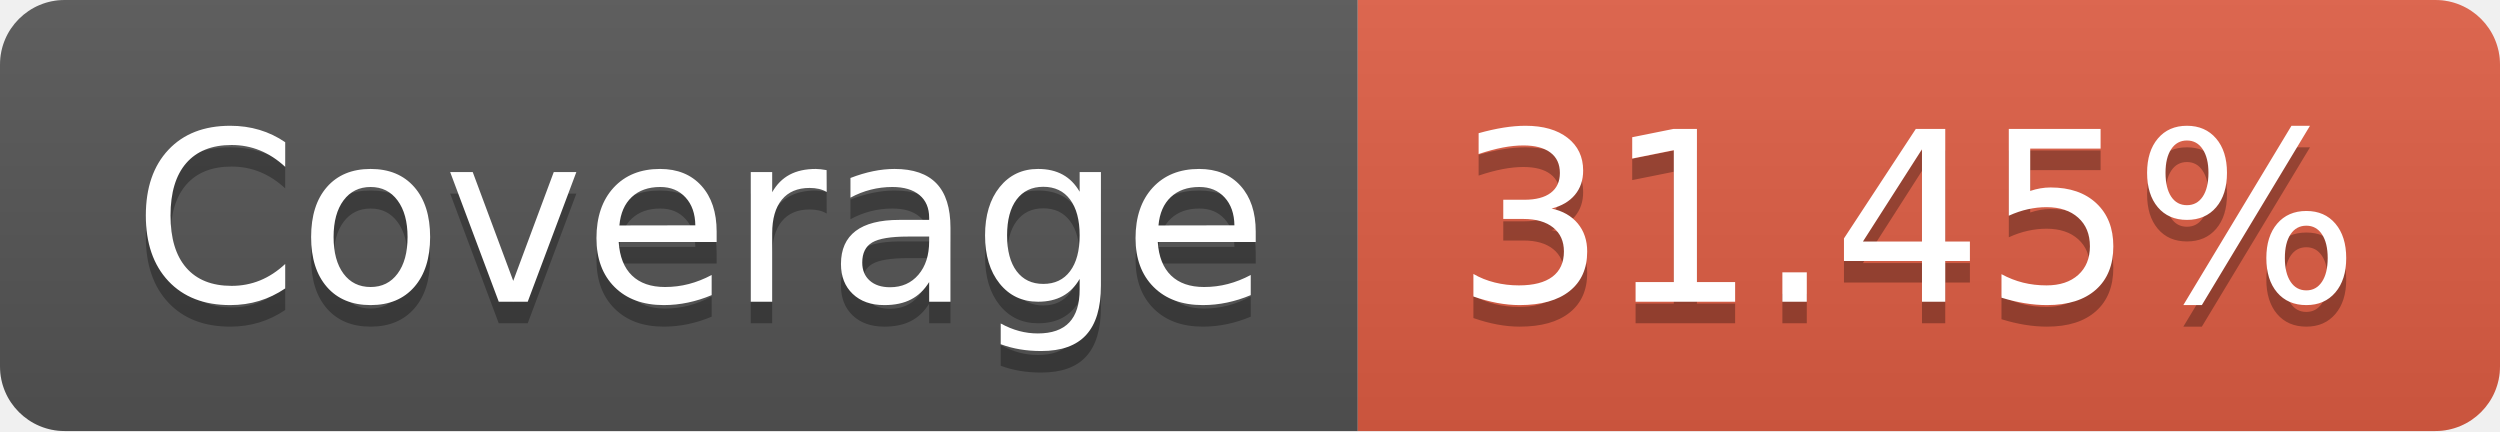
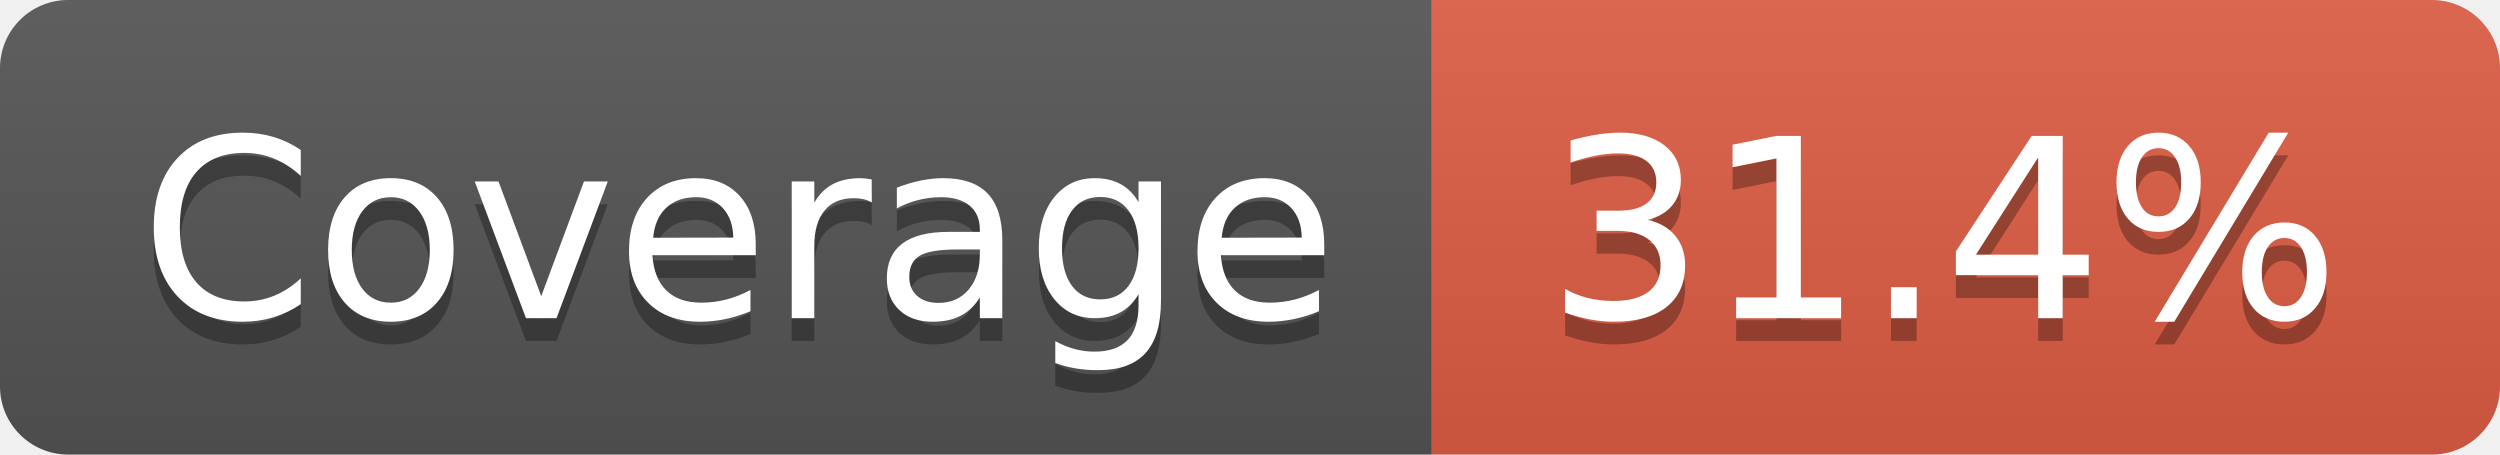
- <svg xmlns="http://www.w3.org/2000/svg" width="116" height="20" role="img" aria-label="Coverage: 31.45%">
+ <svg xmlns="http://www.w3.org/2000/svg" width="110" height="20" role="img" aria-label="Coverage: 31.4%">
  <linearGradient id="s" x2="0" y2="100%">
    <stop offset="0" stop-color="#bbb" stop-opacity=".1" />
    <stop offset="1" stop-opacity=".1" />
  </linearGradient>
  <clipPath id="r">
-     <rect width="116" height="20" rx="3" fill="#fff" />
+     <rect width="110" height="20" rx="3" fill="#fff" />
  </clipPath>
  <g clip-path="url(#r)">
    <rect width="63" height="20" fill="#555" />
-     <rect x="63" width="53" height="20" fill="#e05d44" />
-     <rect width="116" height="20" fill="url(#s)" />
+     <rect x="63" width="47" height="20" fill="#e05d44" />
+     <rect width="110" height="20" fill="url(#s)" />
  </g>
  <g fill="#fff" text-anchor="middle" font-family="Verdana,Geneva,DejaVu Sans,sans-serif" text-rendering="geometricPrecision" font-size="110">
    <text aria-hidden="true" x="325" y="150" fill="#010101" fill-opacity=".3" transform="scale(.1)" textLength="530">Coverage</text>
    <text x="325" y="140" transform="scale(.1)" fill="#fff" textLength="530">Coverage</text>
-     <text aria-hidden="true" x="885" y="150" fill="#010101" fill-opacity=".3" transform="scale(.1)" textLength="430">31.45%</text>
-     <text x="885" y="140" transform="scale(.1)" fill="#fff" textLength="430">31.45%</text>
+     <text aria-hidden="true" x="855" y="150" fill="#010101" fill-opacity=".3" transform="scale(.1)" textLength="370">31.4%</text>
+     <text x="855" y="140" transform="scale(.1)" fill="#fff" textLength="370">31.4%</text>
  </g>
</svg>
